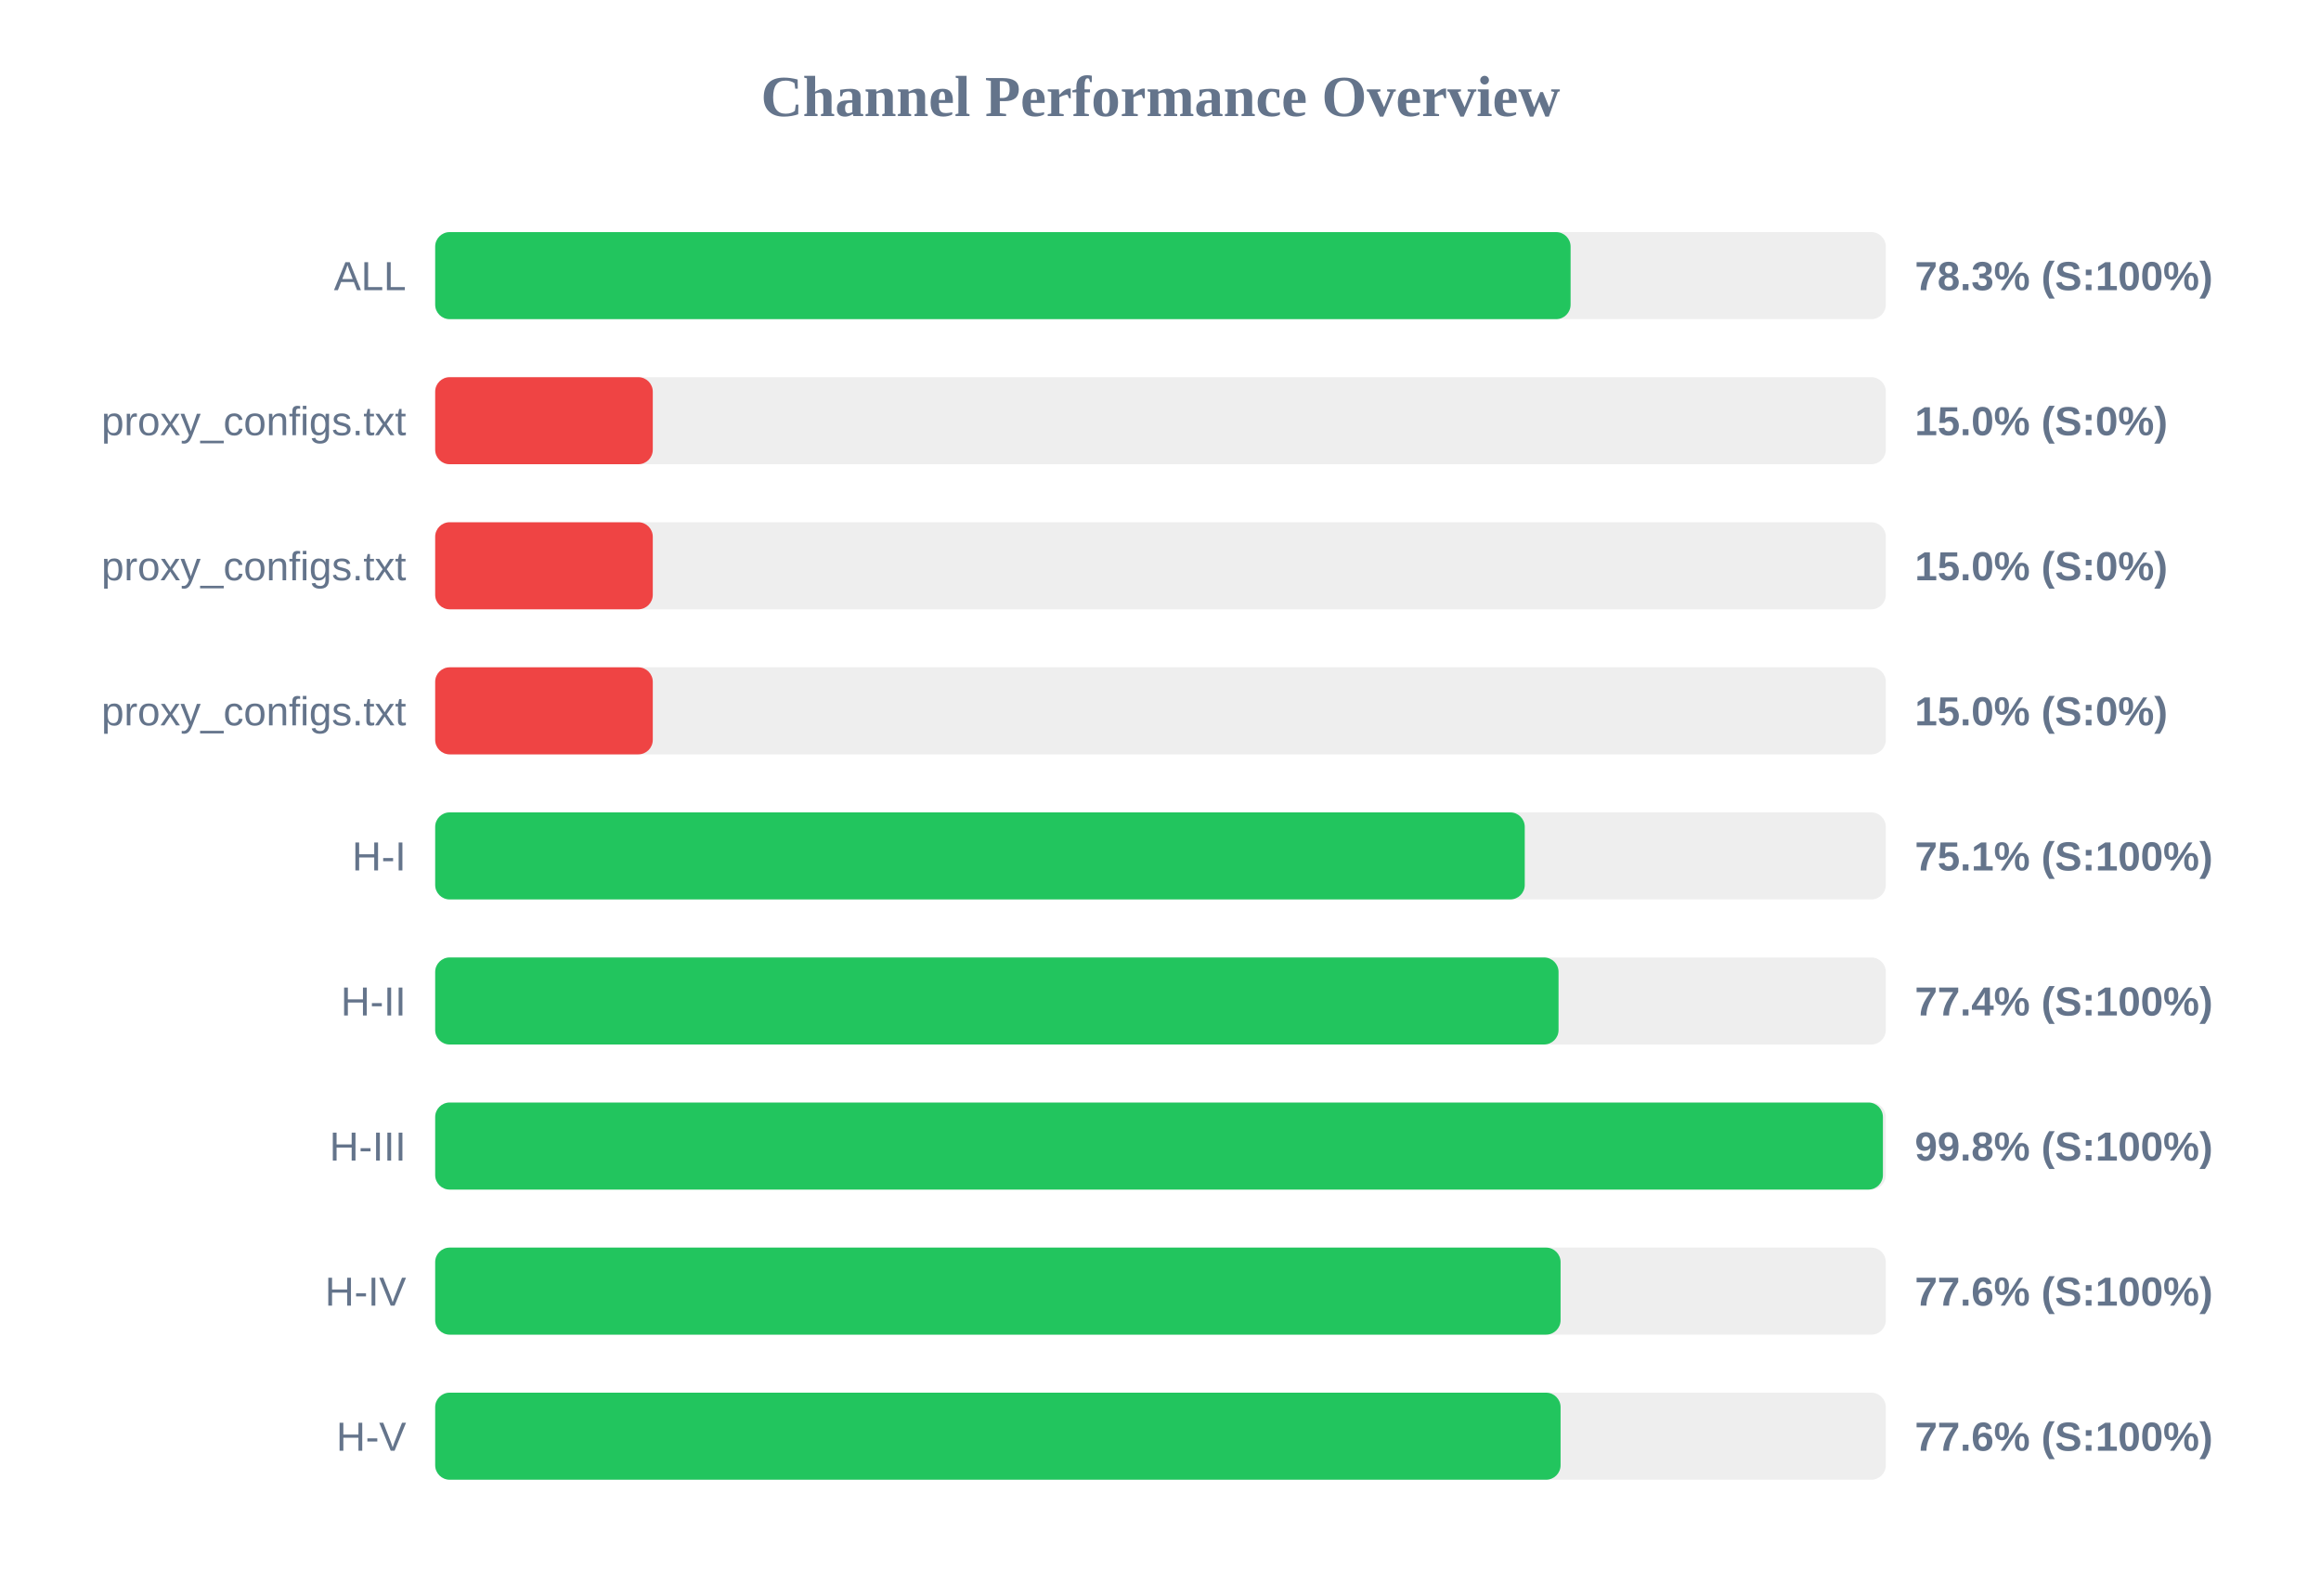
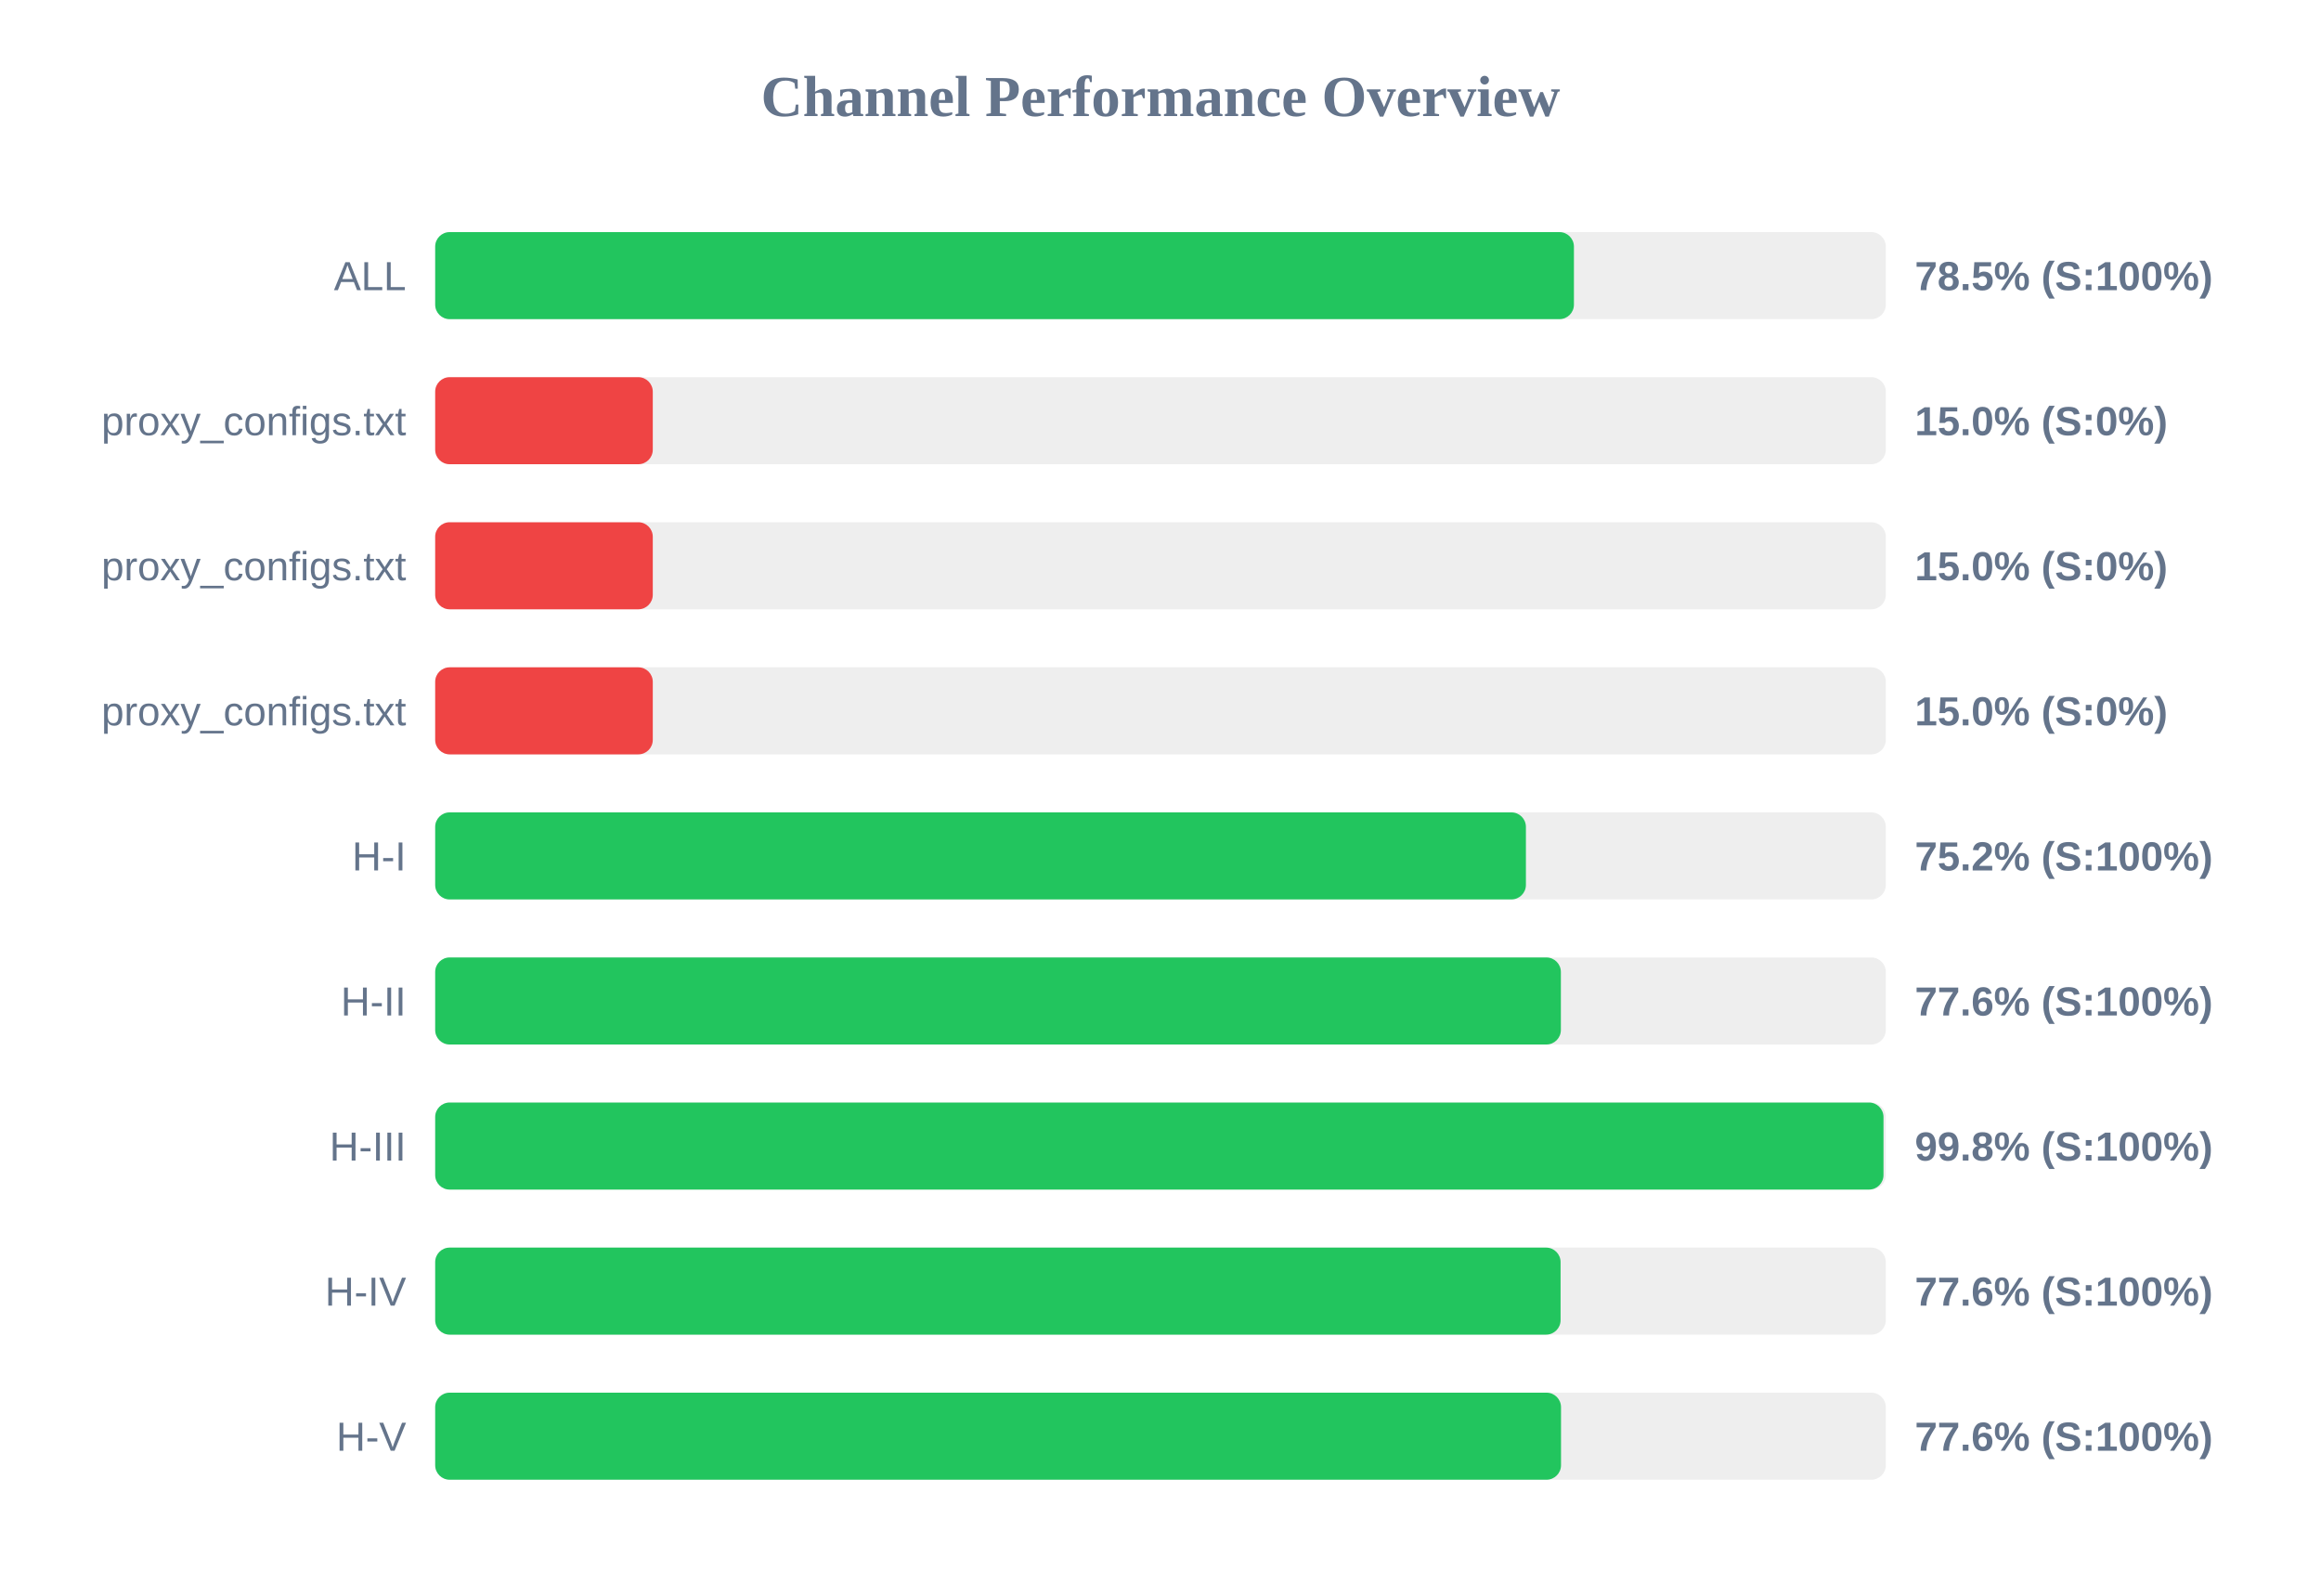
<svg xmlns="http://www.w3.org/2000/svg" width="800" height="550" version="1.1">
  <style>
        .row { font: 14px Arial; fill: #64748b; }
        .score { font: bold 14px Arial; fill: #64748b; }
    </style>
  <text x="400" y="40" text-anchor="middle" font-size="20px" font-weight="bold" fill="#64748b">Channel Performance Overview</text>
  <rect x="150" y="80" width="500" height="30" fill="#eee" rx="5" />
-   <rect x="150" y="80" width="391.35" height="30" fill="#22c55e" rx="5" />
+   <rect x="150" y="80" width="392.5" height="30" fill="#22c55e" rx="5" />
  <text x="140" y="100" text-anchor="end" class="row">ALL</text>
-   <text x="660" y="100" text-anchor="start" class="score">78.3% (S:100%)</text>
+   <text x="660" y="100" text-anchor="start" class="score">78.5% (S:100%)</text>
  <rect x="150" y="130" width="500" height="30" fill="#eee" rx="5" />
  <rect x="150" y="130" width="75.0" height="30" fill="#ef4444" rx="5" />
  <text x="140" y="150" text-anchor="end" class="row">proxy_configs.txt</text>
  <text x="660" y="150" text-anchor="start" class="score">15.0% (S:0%)</text>
  <rect x="150" y="180" width="500" height="30" fill="#eee" rx="5" />
  <rect x="150" y="180" width="75.0" height="30" fill="#ef4444" rx="5" />
  <text x="140" y="200" text-anchor="end" class="row">proxy_configs.txt</text>
  <text x="660" y="200" text-anchor="start" class="score">15.0% (S:0%)</text>
  <rect x="150" y="230" width="500" height="30" fill="#eee" rx="5" />
  <rect x="150" y="230" width="75.0" height="30" fill="#ef4444" rx="5" />
  <text x="140" y="250" text-anchor="end" class="row">proxy_configs.txt</text>
  <text x="660" y="250" text-anchor="start" class="score">15.0% (S:0%)</text>
  <rect x="150" y="280" width="500" height="30" fill="#eee" rx="5" />
-   <rect x="150" y="280" width="375.55" height="30" fill="#22c55e" rx="5" />
+   <rect x="150" y="280" width="375.95" height="30" fill="#22c55e" rx="5" />
  <text x="140" y="300" text-anchor="end" class="row">H-I</text>
-   <text x="660" y="300" text-anchor="start" class="score">75.1% (S:100%)</text>
+   <text x="660" y="300" text-anchor="start" class="score">75.2% (S:100%)</text>
  <rect x="150" y="330" width="500" height="30" fill="#eee" rx="5" />
-   <rect x="150" y="330" width="387.2" height="30" fill="#22c55e" rx="5" />
+   <rect x="150" y="330" width="388.0" height="30" fill="#22c55e" rx="5" />
  <text x="140" y="350" text-anchor="end" class="row">H-II</text>
-   <text x="660" y="350" text-anchor="start" class="score">77.4% (S:100%)</text>
+   <text x="660" y="350" text-anchor="start" class="score">77.6% (S:100%)</text>
  <rect x="150" y="380" width="500" height="30" fill="#eee" rx="5" />
-   <rect x="150" y="380" width="499.0" height="30" fill="#22c55e" rx="5" />
+   <rect x="150" y="380" width="499.2" height="30" fill="#22c55e" rx="5" />
  <text x="140" y="400" text-anchor="end" class="row">H-III</text>
  <text x="660" y="400" text-anchor="start" class="score">99.8% (S:100%)</text>
  <rect x="150" y="430" width="500" height="30" fill="#eee" rx="5" />
  <rect x="150" y="430" width="387.9" height="30" fill="#22c55e" rx="5" />
  <text x="140" y="450" text-anchor="end" class="row">H-IV</text>
  <text x="660" y="450" text-anchor="start" class="score">77.6% (S:100%)</text>
  <rect x="150" y="480" width="500" height="30" fill="#eee" rx="5" />
-   <rect x="150" y="480" width="387.9" height="30" fill="#22c55e" rx="5" />
+   <rect x="150" y="480" width="388.05" height="30" fill="#22c55e" rx="5" />
  <text x="140" y="500" text-anchor="end" class="row">H-V</text>
  <text x="660" y="500" text-anchor="start" class="score">77.6% (S:100%)</text>
</svg>
